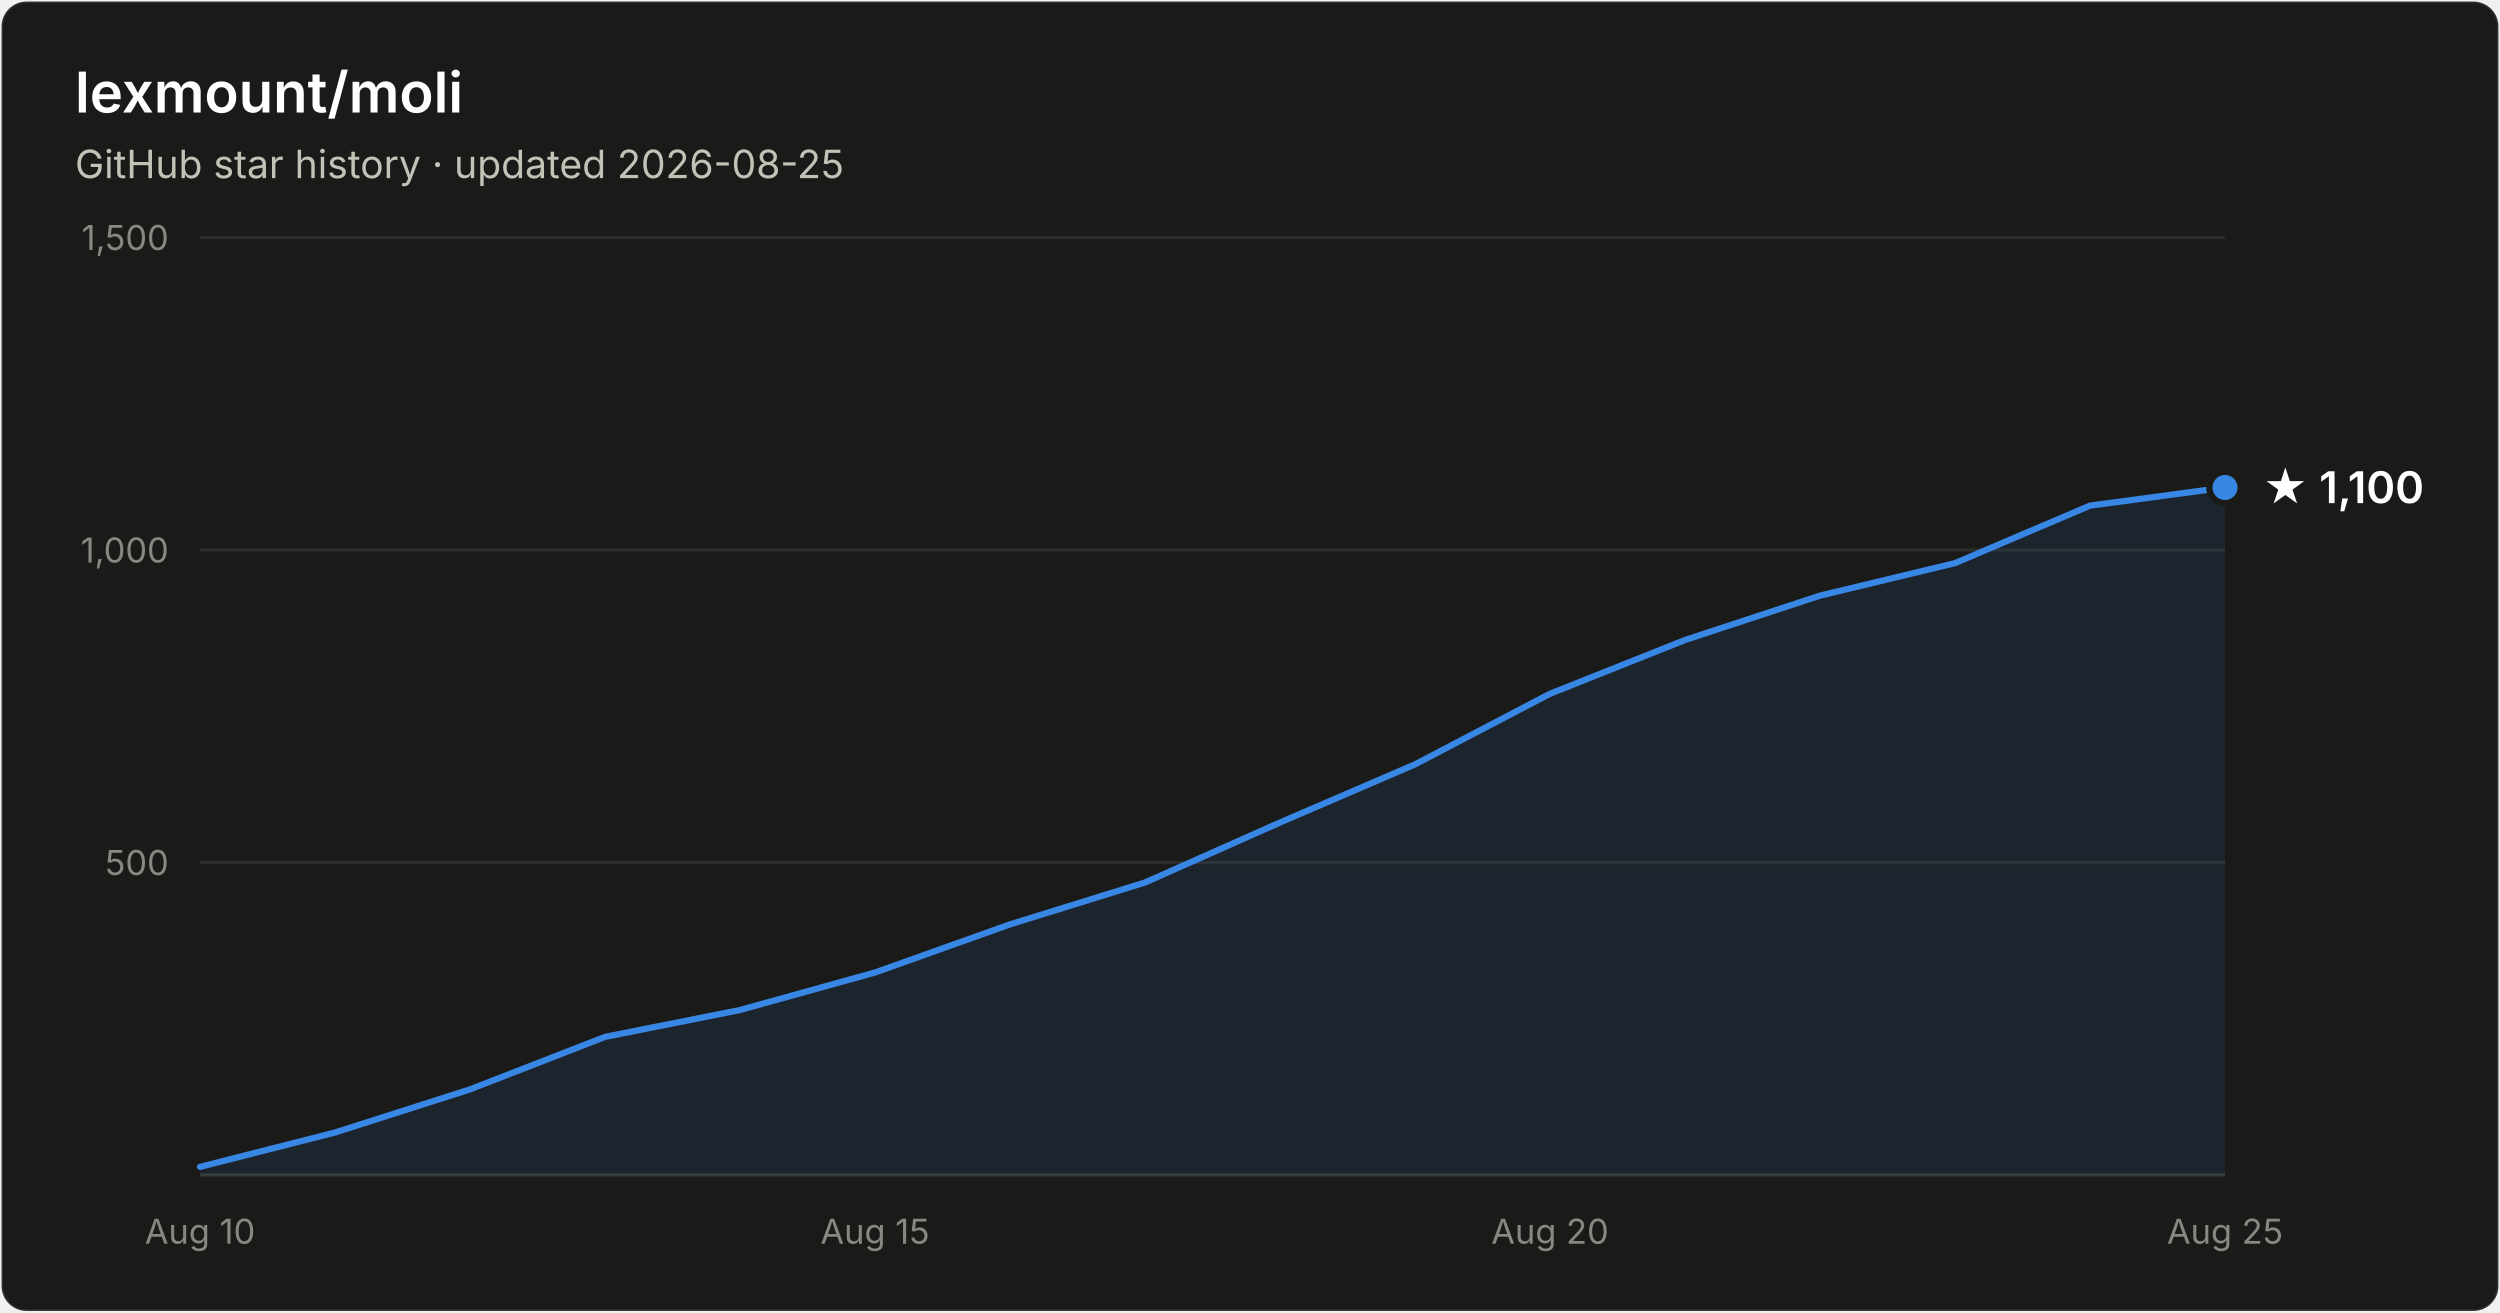
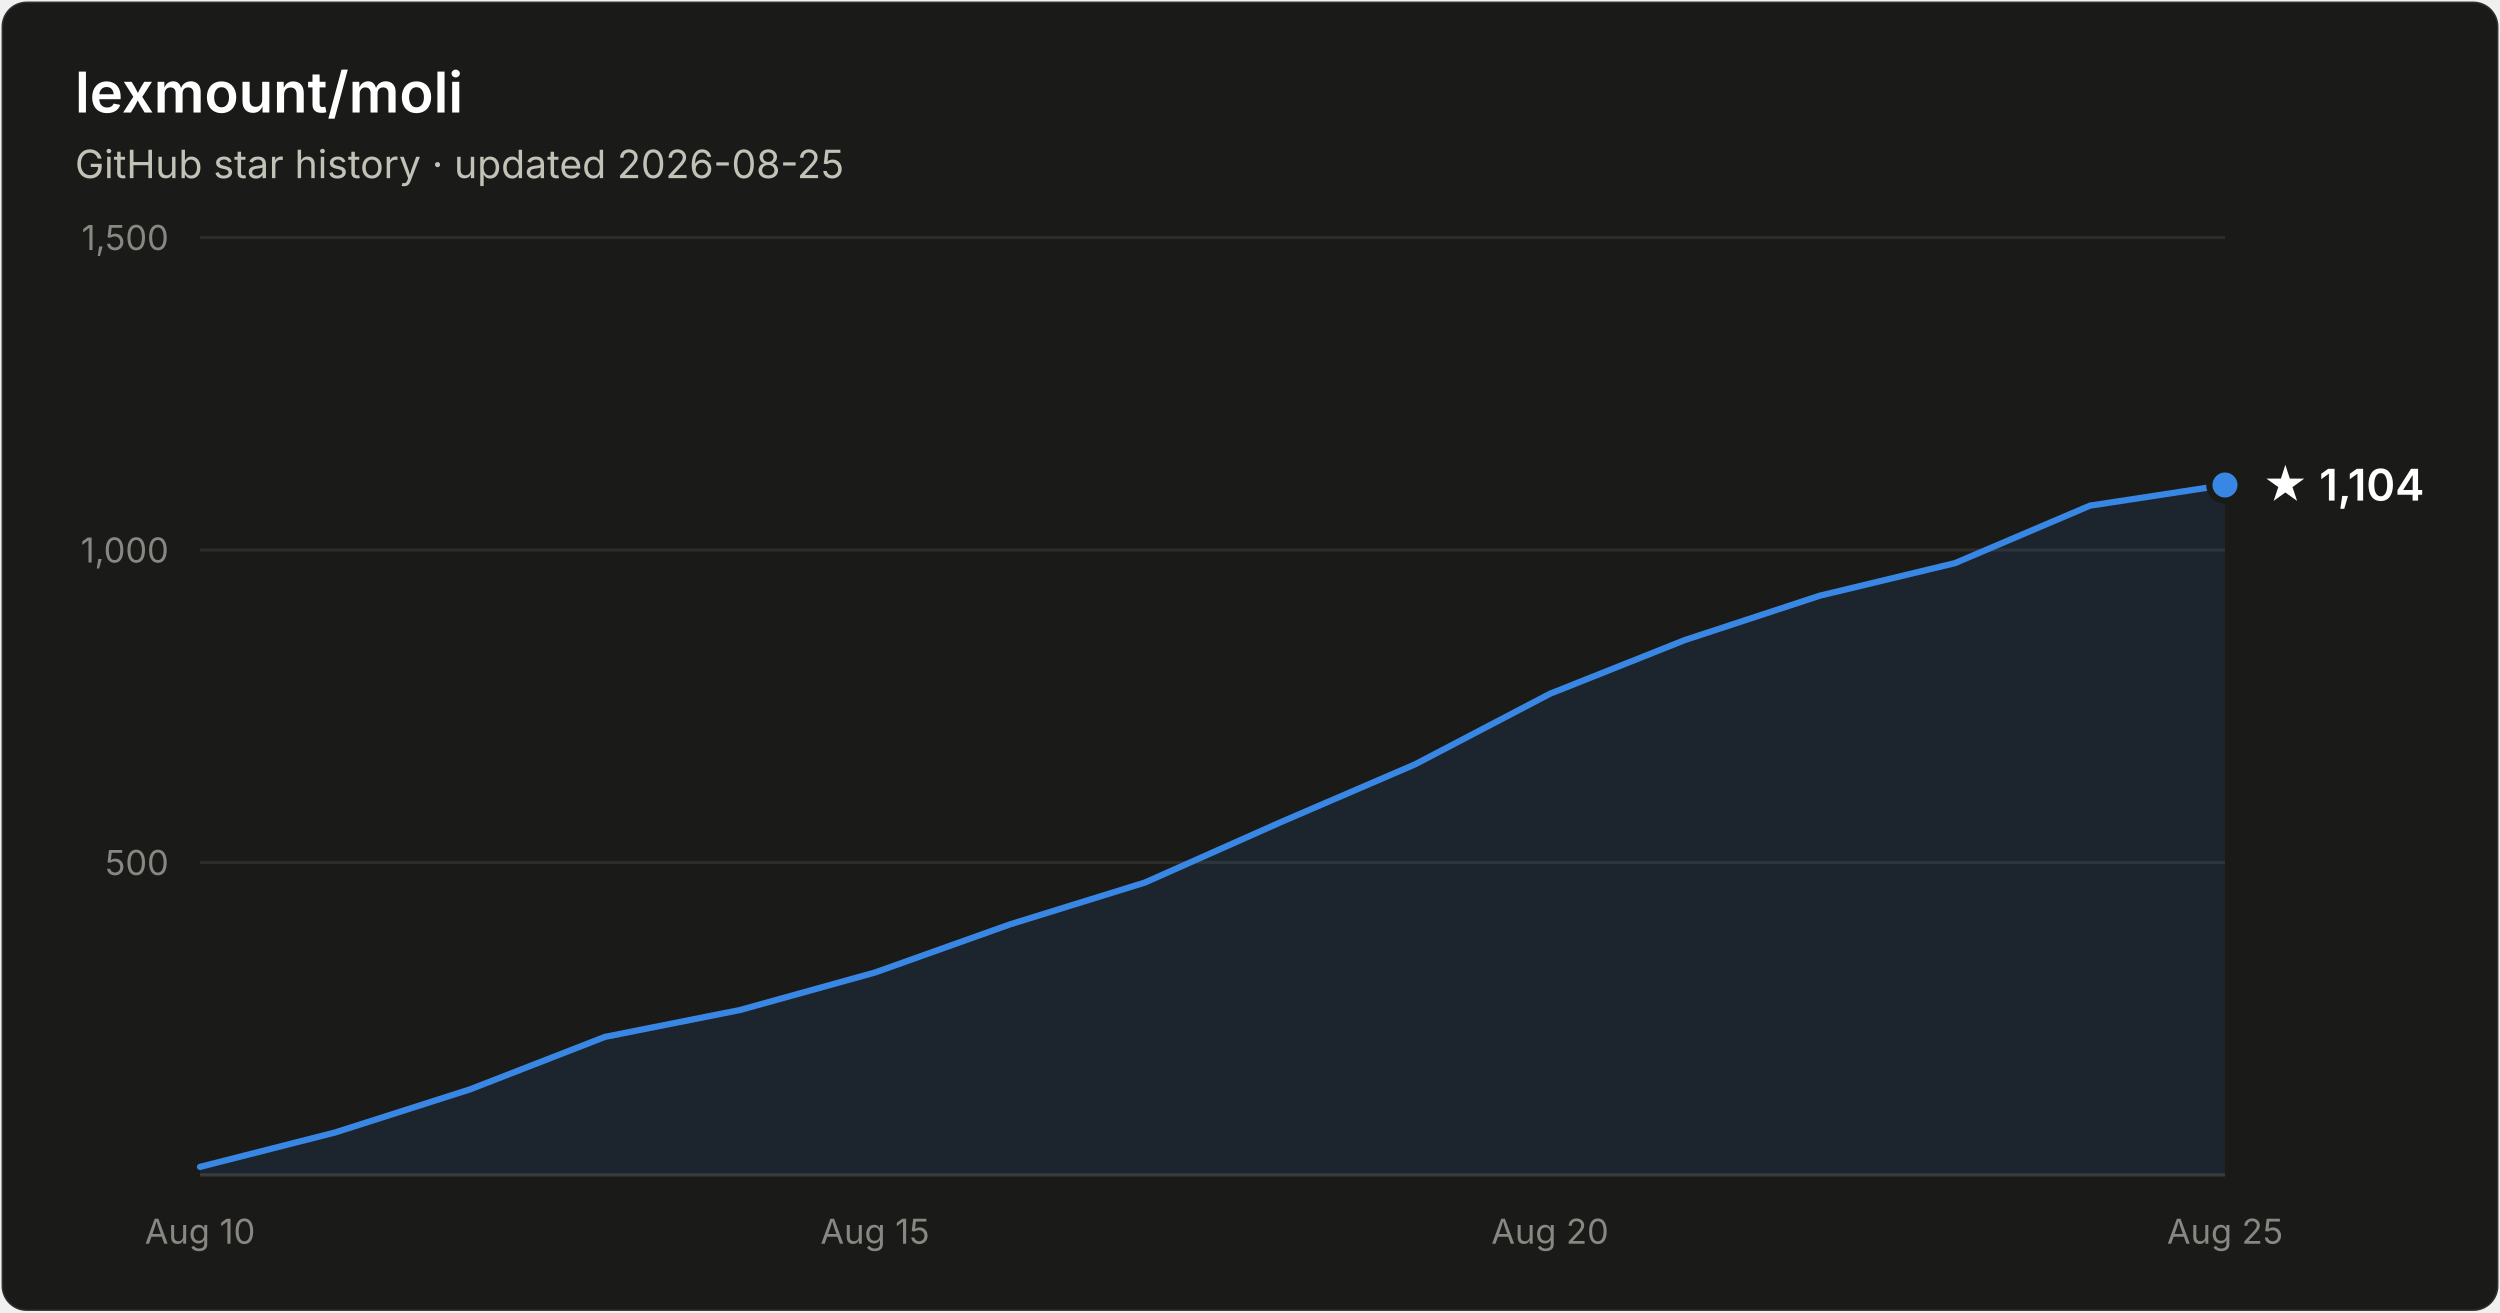
- <svg xmlns="http://www.w3.org/2000/svg" width="800" height="420" viewBox="0 0 800 420" font-family="system-ui, -apple-system, Segoe UI, sans-serif" role="img" aria-label="Star history of lexmount/moli: 1,100 stars as of 2026-08-25">
+ <svg xmlns="http://www.w3.org/2000/svg" width="800" height="420" viewBox="0 0 800 420" font-family="system-ui, -apple-system, Segoe UI, sans-serif" role="img" aria-label="Star history of lexmount/moli: 1,104 stars as of 2026-08-25">
  <rect x="0.5" y="0.5" width="799" height="419" rx="8" fill="#1a1a19" stroke="rgba(255,255,255,0.10)" />
  <text x="24" y="36" fill="#ffffff" font-size="18" font-weight="600">lexmount/moli</text>
  <text x="24" y="57" fill="#c3c2b7" font-size="12.5">GitHub star history · updated 2026-08-25</text>
  <line x1="64" y1="276.0" x2="712" y2="276.0" stroke="#2c2c2a" stroke-width="1" />
  <text x="54" y="280.0" text-anchor="end" fill="#898781" font-size="11" style="font-variant-numeric:tabular-nums">500</text>
  <line x1="64" y1="176.0" x2="712" y2="176.0" stroke="#2c2c2a" stroke-width="1" />
  <text x="54" y="180.0" text-anchor="end" fill="#898781" font-size="11" style="font-variant-numeric:tabular-nums">1,000</text>
  <line x1="64" y1="76.0" x2="712" y2="76.0" stroke="#2c2c2a" stroke-width="1" />
  <text x="54" y="80.0" text-anchor="end" fill="#898781" font-size="11" style="font-variant-numeric:tabular-nums">1,500</text>
  <line x1="64" y1="376" x2="712" y2="376" stroke="#383835" stroke-width="1" />
  <text x="64.0" y="398" text-anchor="middle" fill="#898781" font-size="11" style="font-variant-numeric:tabular-nums">Aug 10</text>
  <text x="280.0" y="398" text-anchor="middle" fill="#898781" font-size="11" style="font-variant-numeric:tabular-nums">Aug 15</text>
  <text x="496.0" y="398" text-anchor="middle" fill="#898781" font-size="11" style="font-variant-numeric:tabular-nums">Aug 20</text>
  <text x="712.0" y="398" text-anchor="middle" fill="#898781" font-size="11" style="font-variant-numeric:tabular-nums">Aug 25</text>
-   <path d="M64.0 373.4 L107.2 362.4 L150.4 348.6 L193.6 331.8 L236.8 323.2 L280.0 311.2 L323.2 295.8 L366.4 282.4 L409.6 263.2 L452.8 244.6 L496.0 222.0 L539.2 204.8 L582.4 190.6 L625.6 180.2 L668.8 161.8 L712.0 156.0 L712.0 376 L64.0 376 Z" fill="#3987e5" fill-opacity="0.1" />
-   <path d="M64.0 373.4 L107.2 362.4 L150.4 348.6 L193.6 331.8 L236.8 323.2 L280.0 311.2 L323.2 295.8 L366.4 282.4 L409.6 263.2 L452.8 244.6 L496.0 222.0 L539.2 204.8 L582.4 190.6 L625.6 180.2 L668.8 161.8 L712.0 156.0" fill="none" stroke="#3987e5" stroke-width="2" stroke-linejoin="round" stroke-linecap="round" />
-   <circle cx="712.0" cy="156.0" r="5" fill="#3987e5" stroke="#1a1a19" stroke-width="2" />
-   <text x="724.0" y="161.0" fill="#ffffff" font-size="14" font-weight="600">★ 1,100</text>
+   <path d="M64.0 373.4 L107.2 362.4 L150.4 348.6 L193.6 331.8 L236.8 323.2 L280.0 311.2 L323.2 295.8 L366.4 282.4 L409.6 263.2 L452.8 244.6 L496.0 222.0 L539.2 204.8 L582.4 190.6 L625.6 180.2 L668.8 161.8 L712.0 155.2 L712.0 376 L64.0 376 Z" fill="#3987e5" fill-opacity="0.1" />
+   <path d="M64.0 373.4 L107.2 362.4 L150.4 348.6 L193.6 331.8 L236.8 323.2 L280.0 311.2 L323.2 295.8 L366.4 282.4 L409.6 263.2 L452.8 244.6 L496.0 222.0 L539.2 204.8 L582.4 190.6 L625.6 180.2 L668.8 161.8 L712.0 155.2" fill="none" stroke="#3987e5" stroke-width="2" stroke-linejoin="round" stroke-linecap="round" />
+   <circle cx="712.0" cy="155.2" r="5" fill="#3987e5" stroke="#1a1a19" stroke-width="2" />
+   <text x="724.0" y="160.2" fill="#ffffff" font-size="14" font-weight="600">★ 1,104</text>
</svg>
